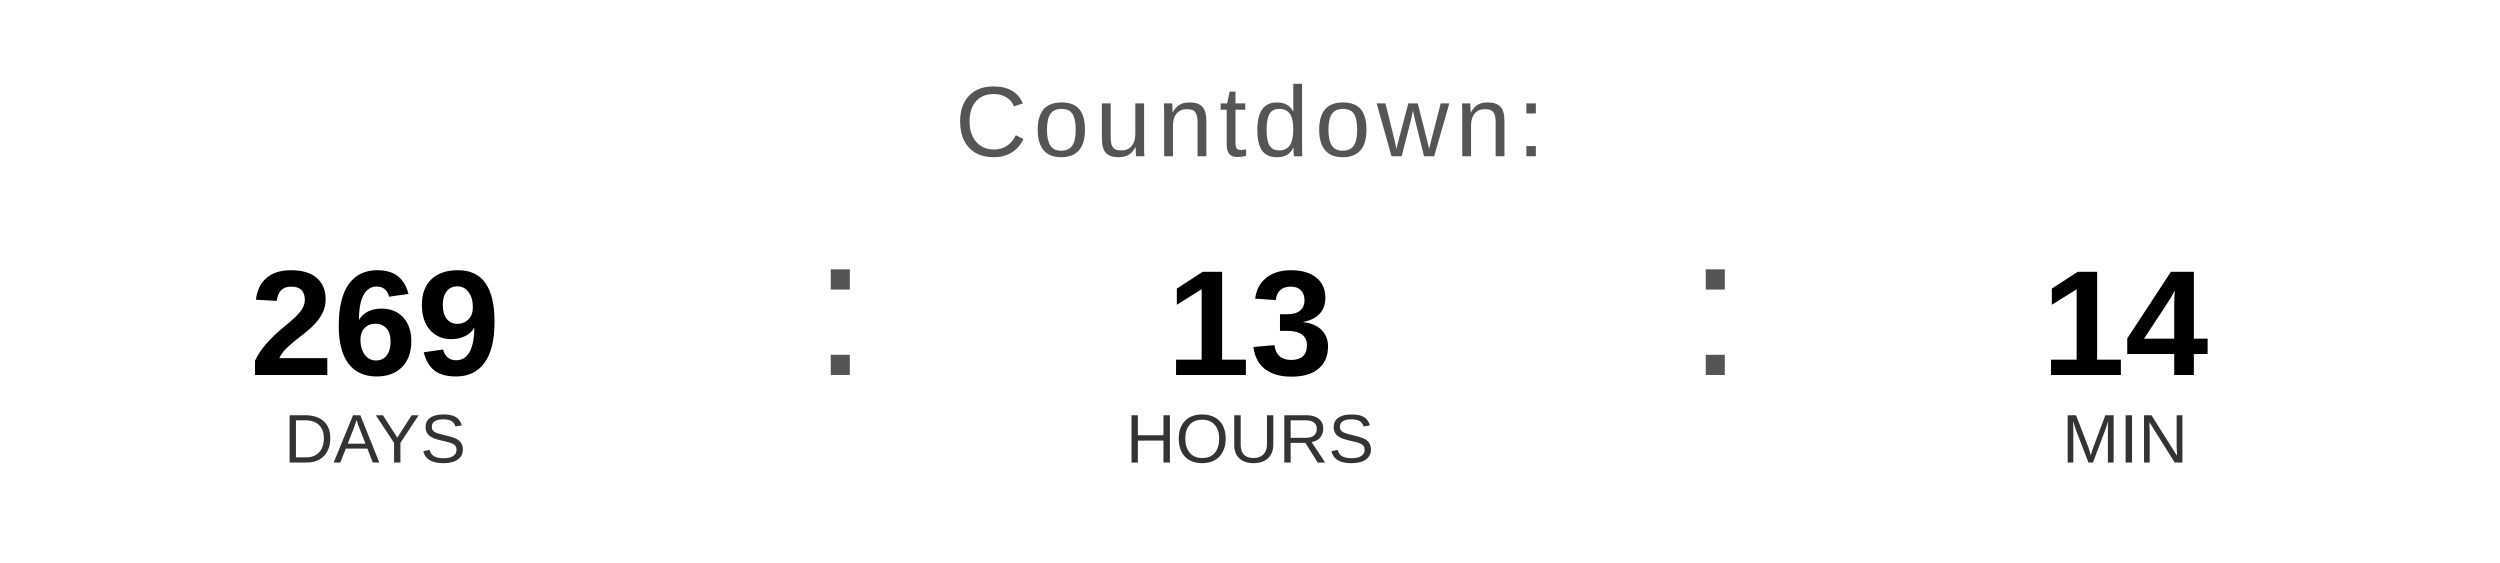
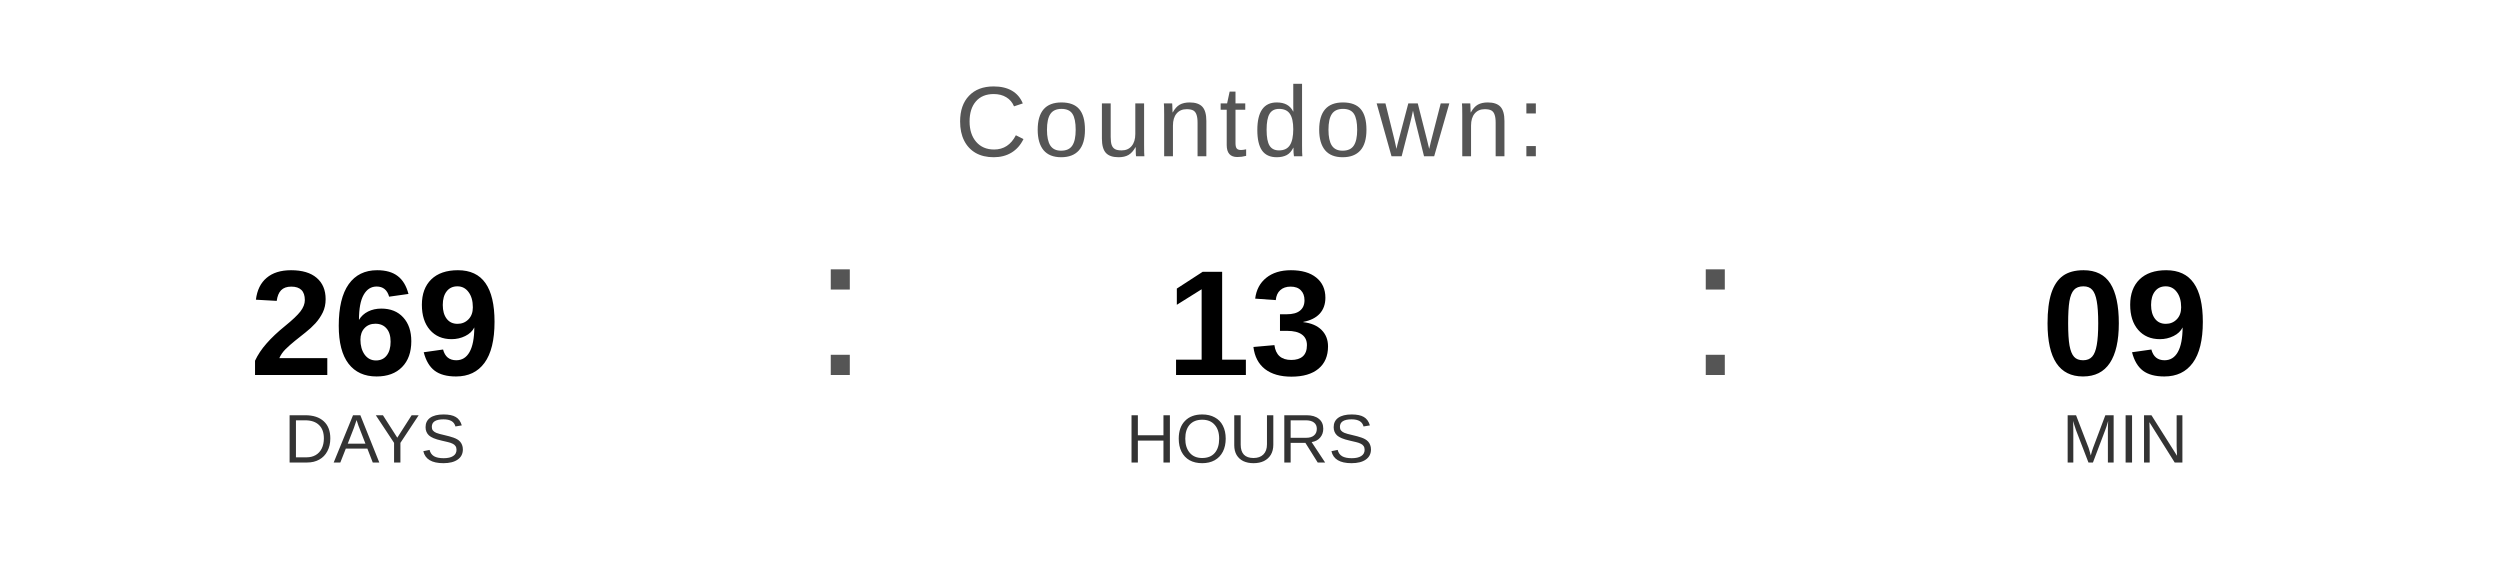
<svg xmlns="http://www.w3.org/2000/svg" width="400" height="90" viewBox="0 0 400 90">
  <text x="200" y="25" font-family="Arial, Helvetica, sans-serif" font-size="16" fill="#555555" text-anchor="middle" letter-spacing="1">
    Countdown:
  </text>
  <text x="60" y="60" font-family="Arial, Helvetica, sans-serif" font-size="24" font-weight="bold" fill="#000000" text-anchor="middle">269</text>
  <text x="60" y="74" font-family="Arial, Helvetica, sans-serif" font-size="11" fill="#333333" text-anchor="middle">DAYS</text>
  <text x="130" y="60" font-family="Arial, sans-serif" font-size="32" fill="#555555">:</text>
  <text x="200" y="60" font-family="Arial, Helvetica, sans-serif" font-size="24" font-weight="bold" fill="#000000" text-anchor="middle">13</text>
  <text x="200" y="74" font-family="Arial, Helvetica, sans-serif" font-size="11" fill="#333333" text-anchor="middle">HOURS</text>
  <text x="270" y="60" font-family="Arial, sans-serif" font-size="32" fill="#555555">:</text>
-   <text x="340" y="60" font-family="Arial, Helvetica, sans-serif" font-size="24" font-weight="bold" fill="#000000" text-anchor="middle">14</text>
+   <text x="340" y="60" font-family="Arial, Helvetica, sans-serif" font-size="24" font-weight="bold" fill="#000000" text-anchor="middle">09</text>
  <text x="340" y="74" font-family="Arial, Helvetica, sans-serif" font-size="11" fill="#333333" text-anchor="middle">MIN</text>
</svg>
